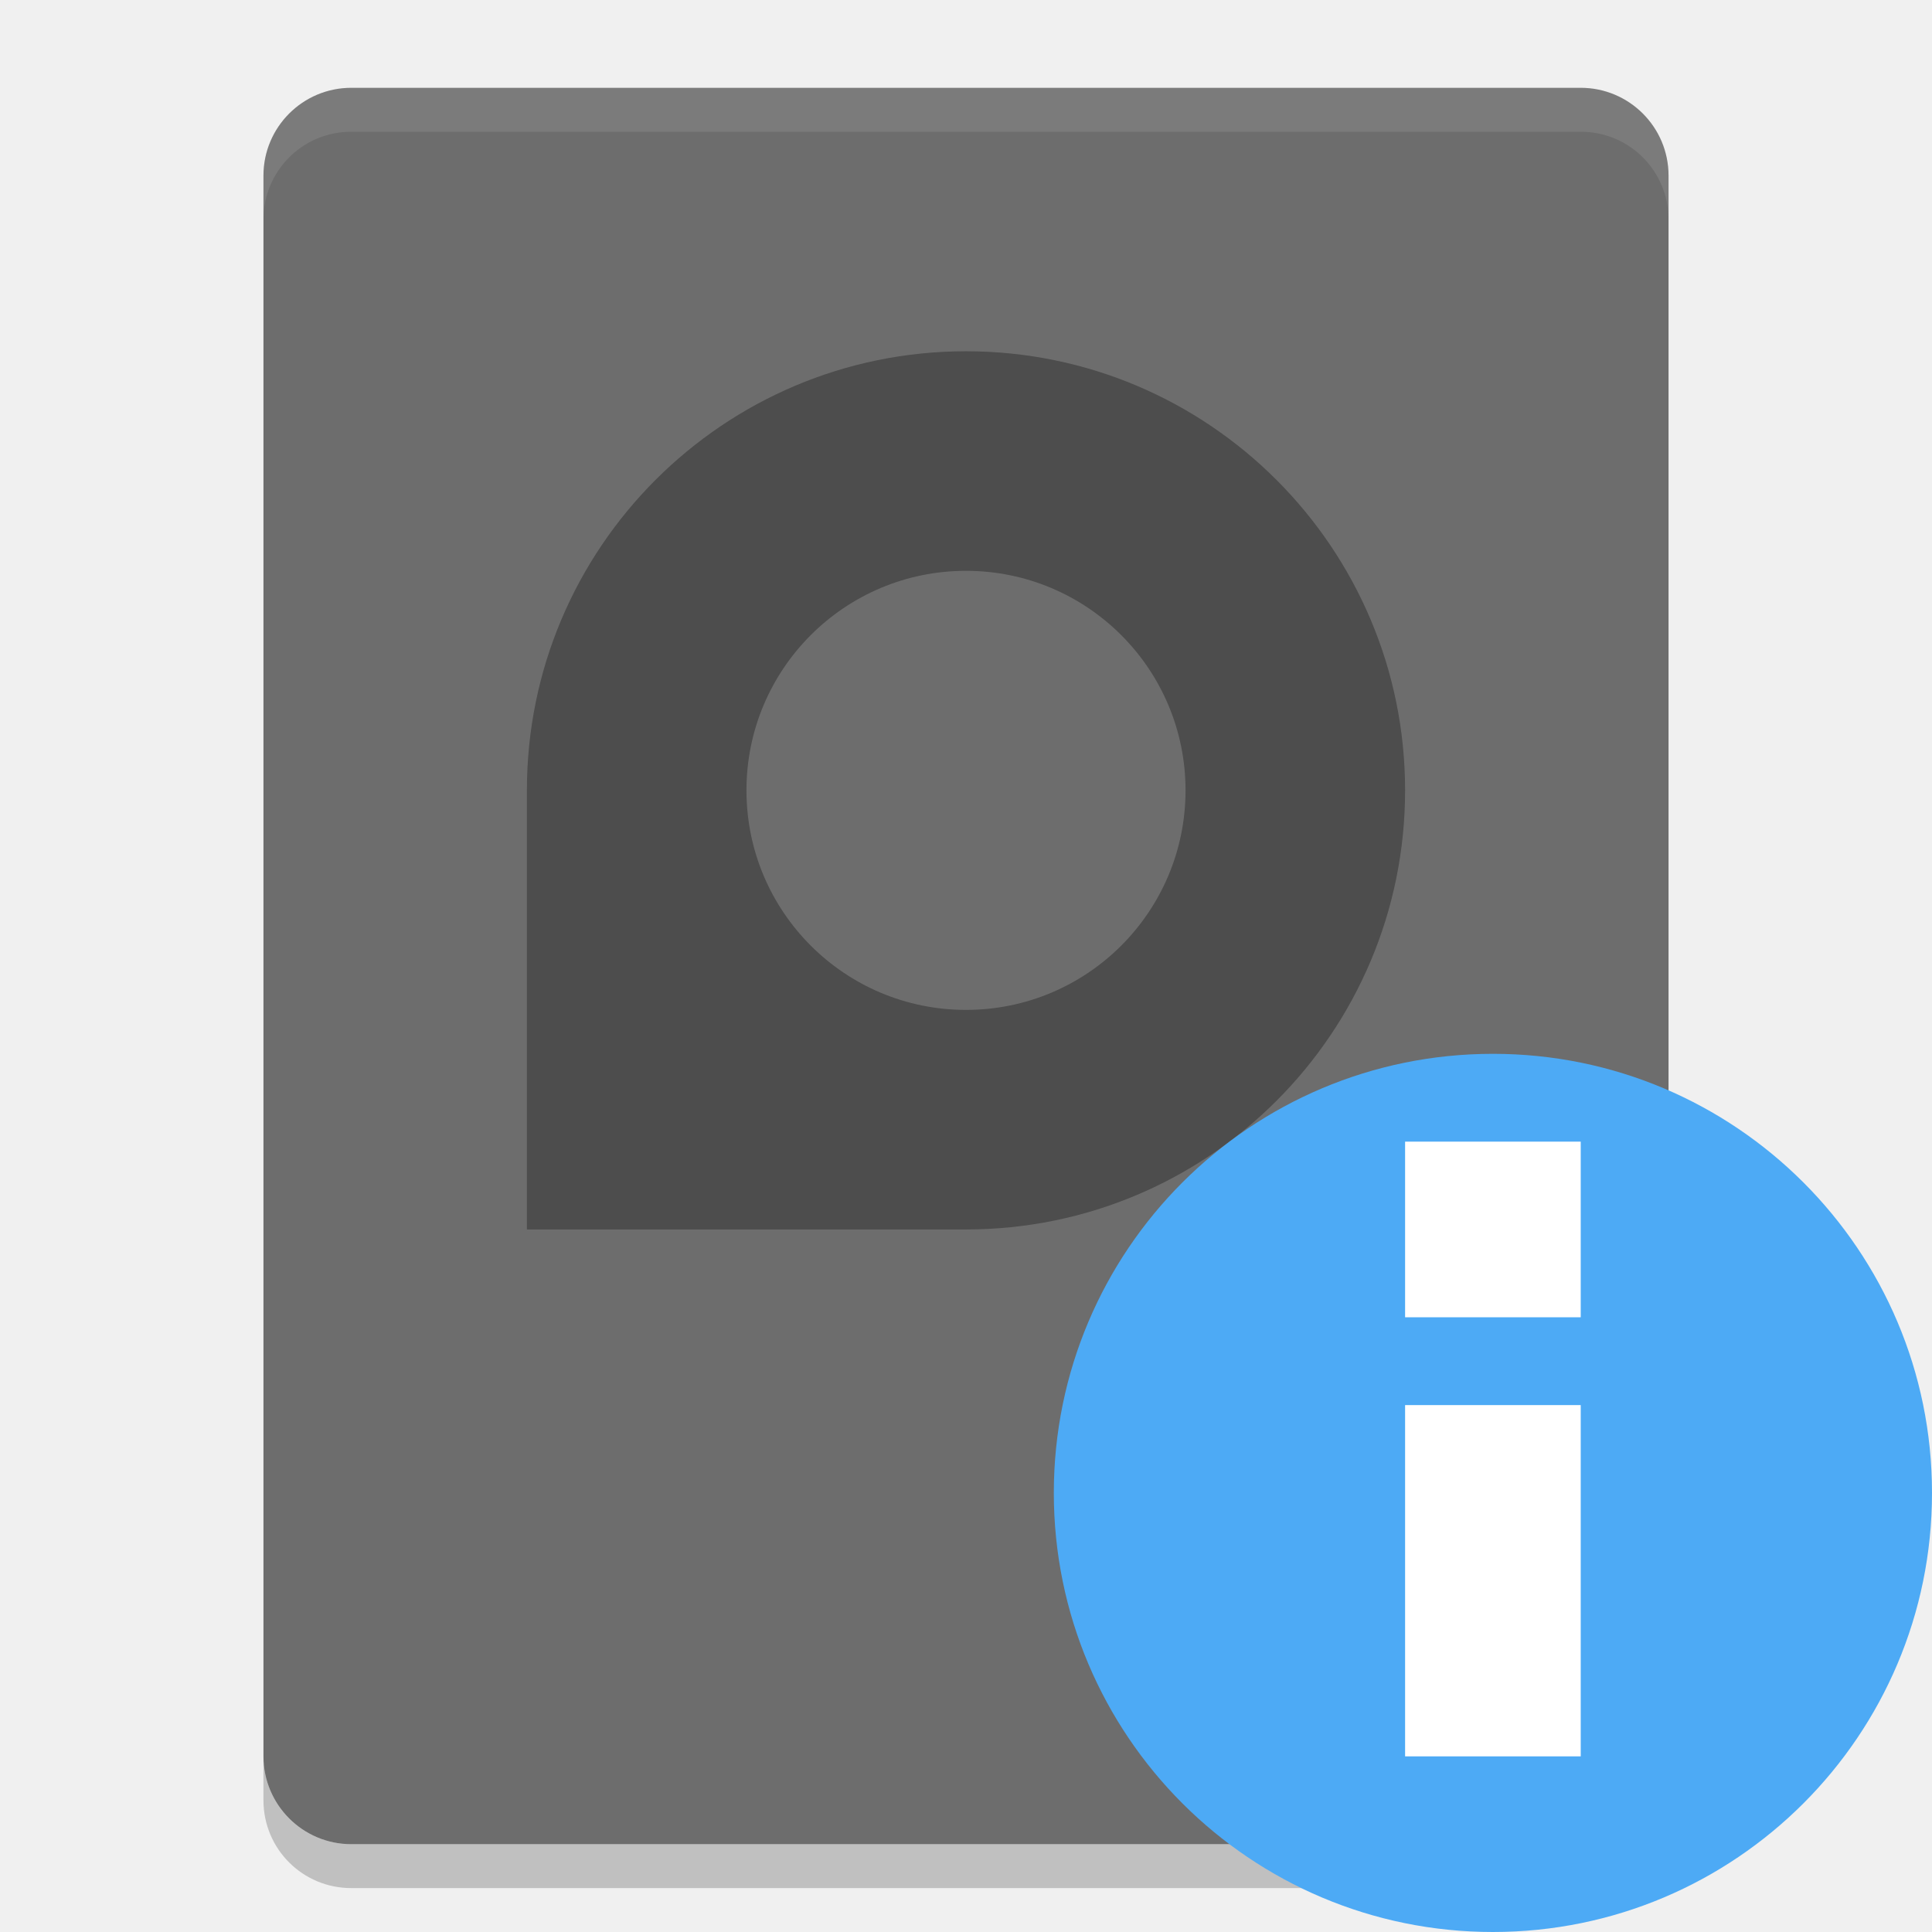
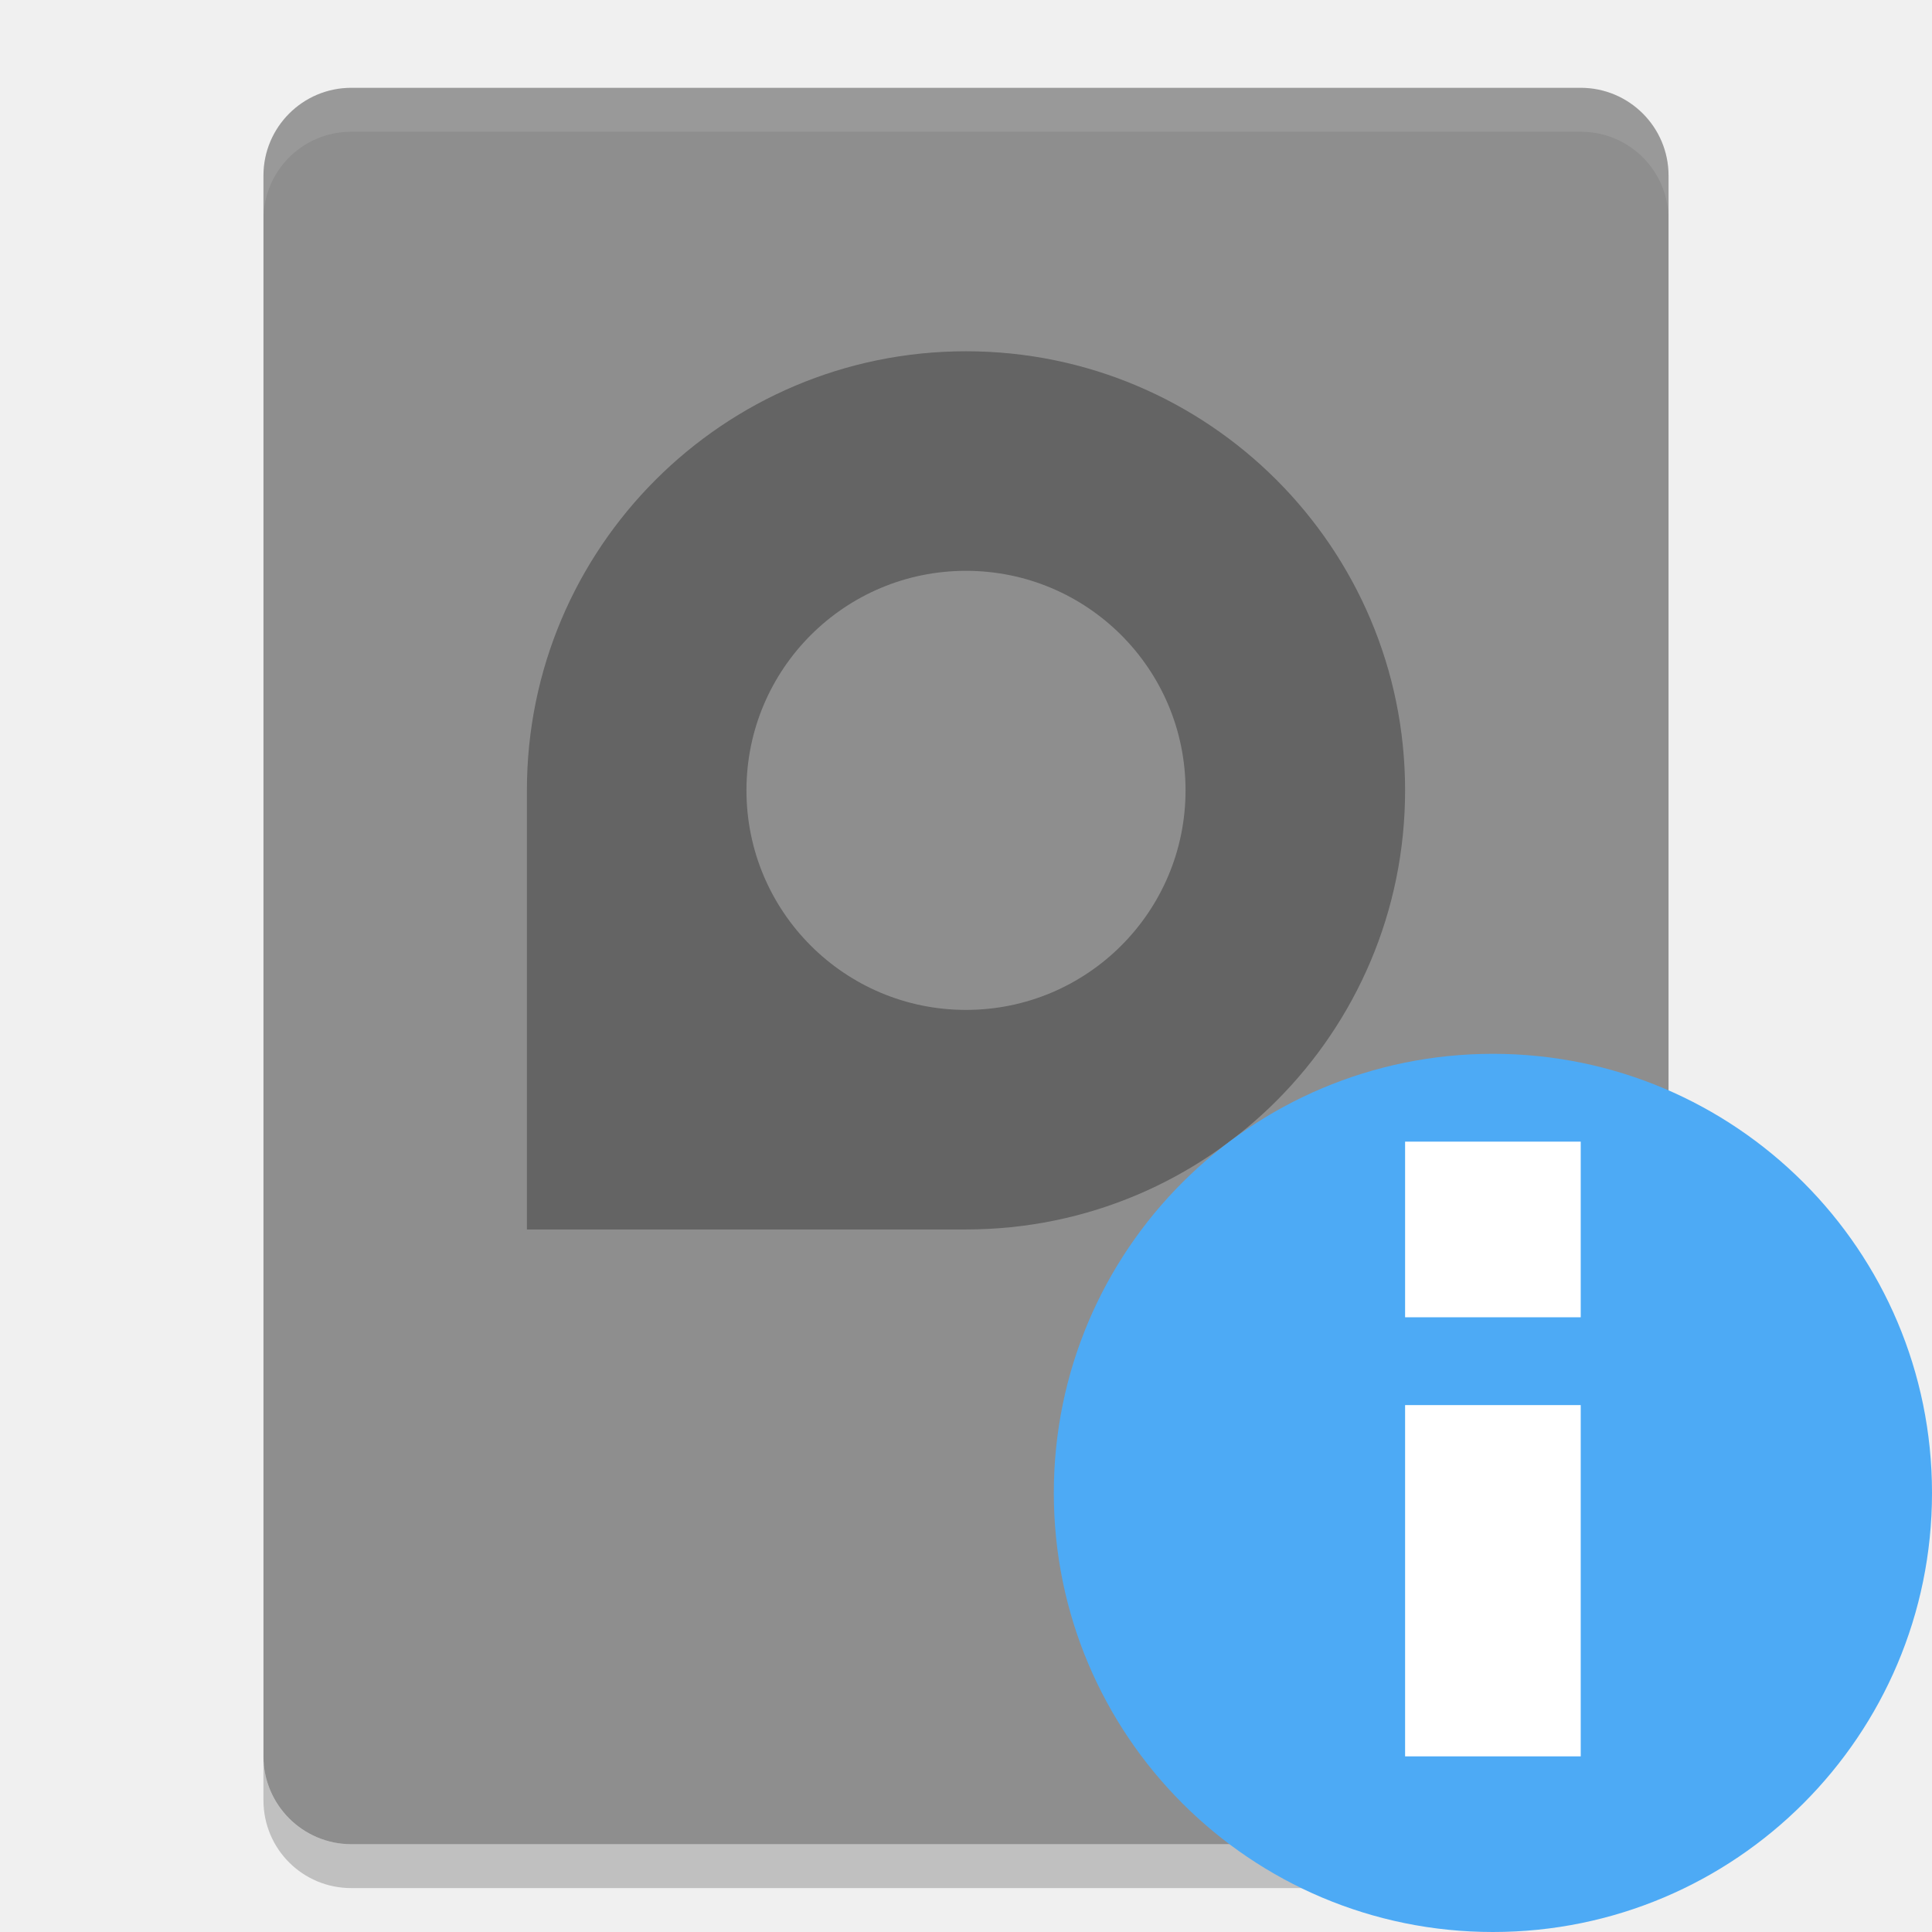
<svg xmlns="http://www.w3.org/2000/svg" height="22" width="22" version="1">
-   <rect ry="1" rx="1" transform="matrix(0,-1,-1,0,0,0)" height="16" width="20" y="-19" x="-21" fill="#6d6d6d" />
+   <rect ry="1" rx="1" transform="matrix(0,-1,-1,0,0,0)" height="16" width="20" y="-19" x="-21" fill="#8e8e8e" />
  <path opacity=".2" d="m3 20v0.5c0 0.554 0.446 1 1 1h14c0.554 0 1-0.446 1-1v-0.5c0 0.554-0.446 1-1 1h-14c-0.554 0-1-0.446-1-1z" />
  <path opacity=".3" style="enable-background:new" d="m11 4c2.761 0 5 2.239 5 5s-2.239 5-5 5h-5v-5c0-2.761 2.239-5 5-5zm0 2.5c-1.381 0-2.5 1.119-2.5 2.5s1.119 2.5 2.5 2.5 2.5-1.119 2.5-2.5-1.119-2.5-2.5-2.5z" />
  <path opacity=".1" fill="#fff" d="m4 1c-0.554 0-1 0.446-1 1v0.5c0-0.554 0.446-1 1-1h14c0.554 0 1 0.446 1 1v-0.5c0-0.554-0.446-1-1-1h-14z" />
  <circle style="enable-background:new" cx="17" cy="17" r="5" fill="#4daaf5" />
  <path fill="#fff" d="m16 16h2v4h-2z" />
  <path fill="#fff" d="m16 13h2v2h-2z" />
</svg>
